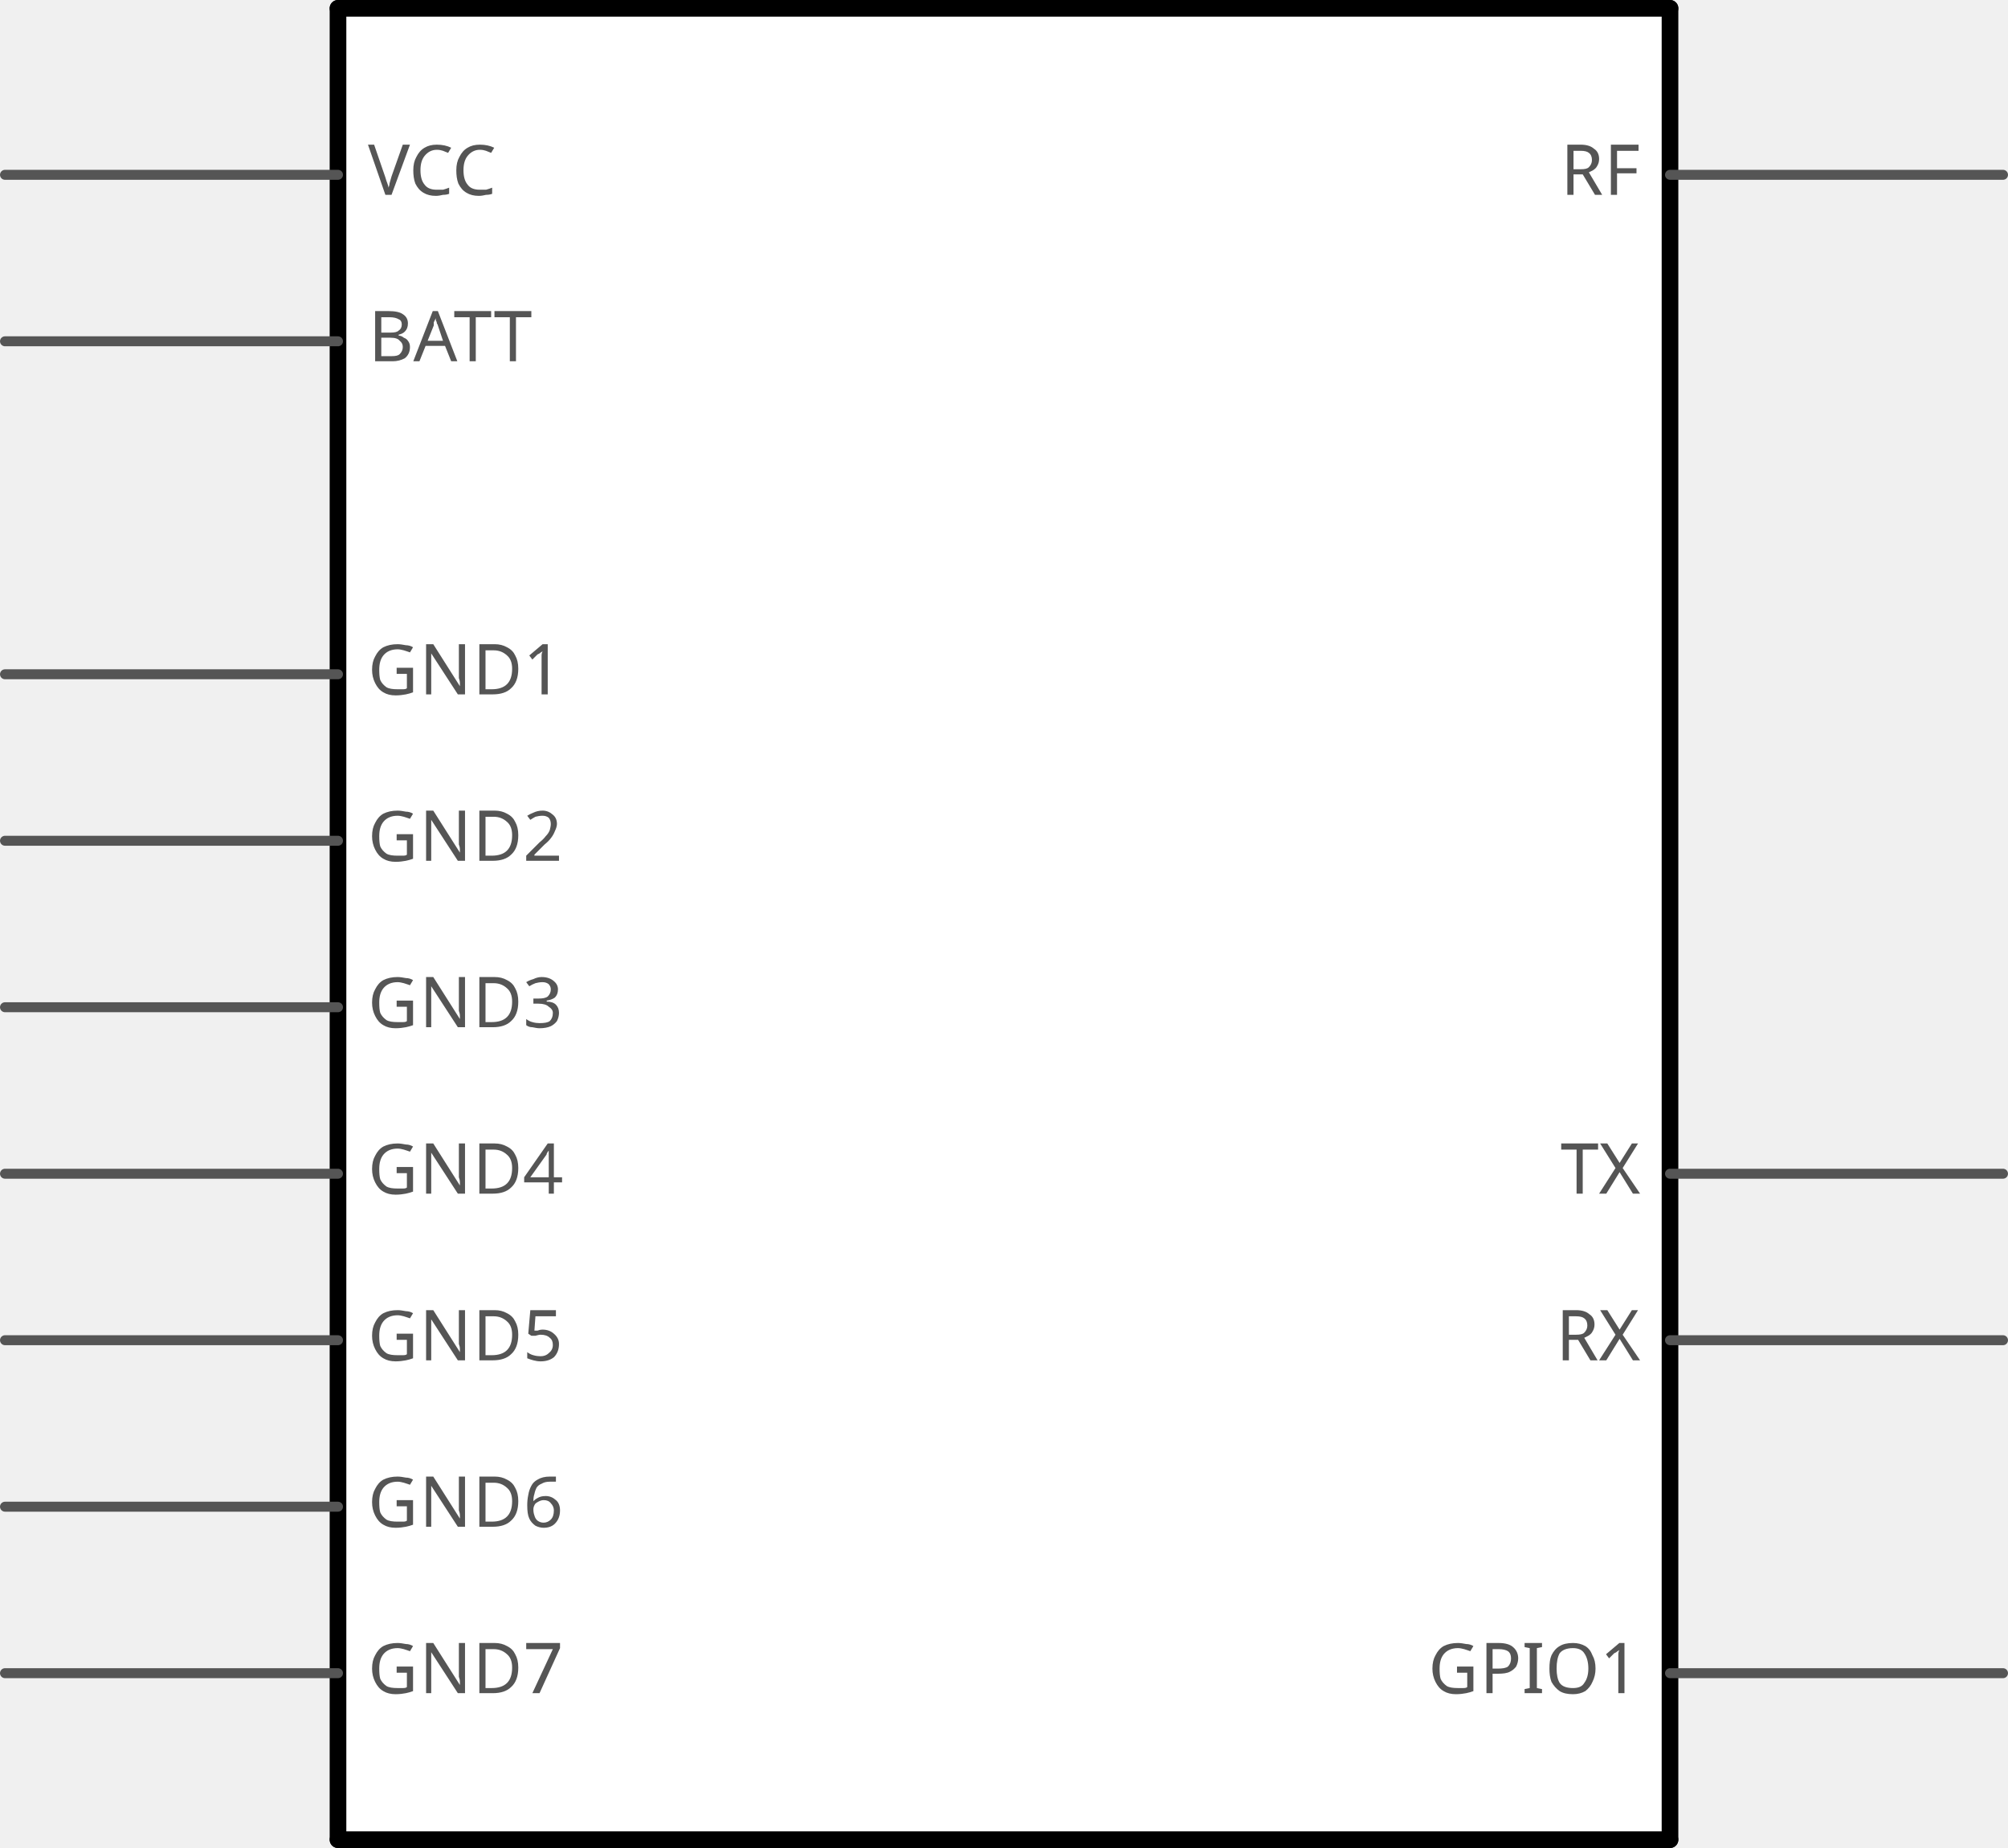
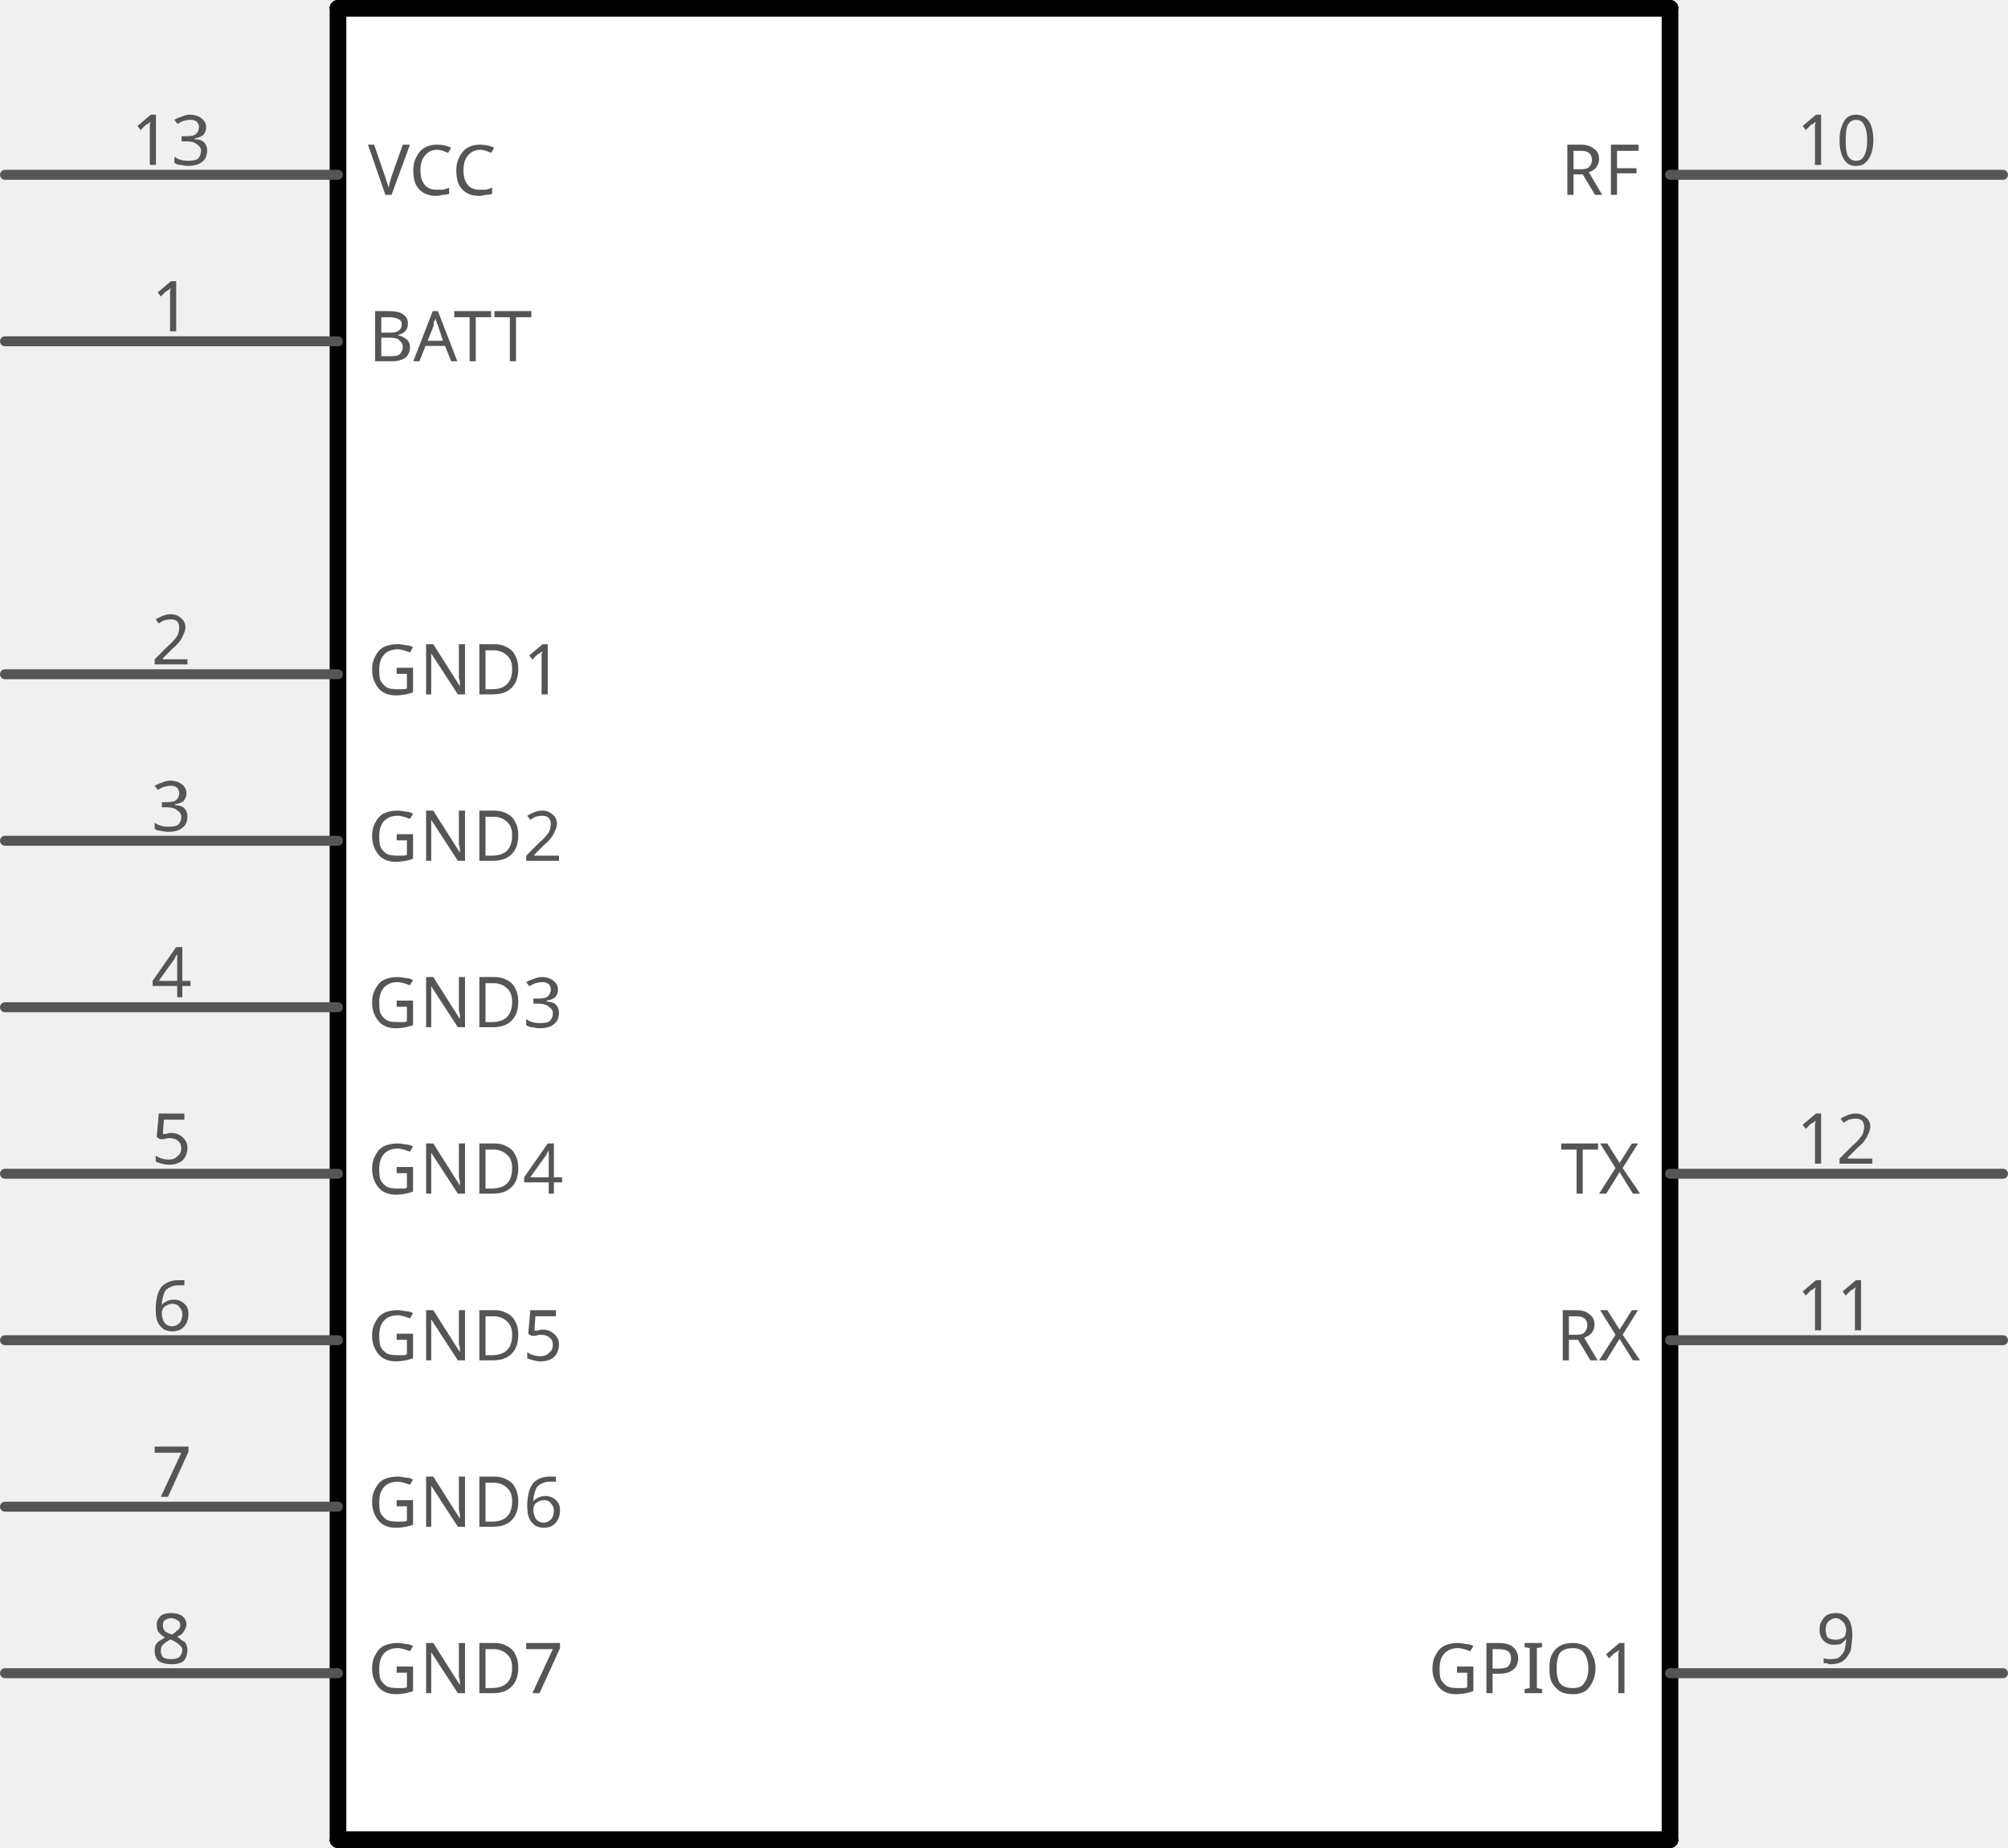
<svg xmlns="http://www.w3.org/2000/svg" version="1.2" baseProfile="tiny" x="0in" y="0in" width="1.206in" height="1.11in" viewBox="0 0 30.632 28.194">
  <g id="schematic">
    <rect x="5.156" y="0.127" width="20.32" height="27.94" stroke="none" stroke-width="0" fill="#ffffff" />
    <text class="text" id="label" font-family="OCRA" stroke="none" stroke-width="0" fill="#555555" font-size="2.896" x="15.316" y="14.097" text-anchor="middle" />
    <line class="other" x1="5.156" y1="0.127" x2="25.476" y2="0.127" stroke="#000000" stroke-width="0.254" stroke-linecap="round" />
    <line class="other" x1="25.476" y1="0.127" x2="25.476" y2="28.067" stroke="#000000" stroke-width="0.254" stroke-linecap="round" />
    <line class="other" x1="25.476" y1="28.067" x2="5.156" y2="28.067" stroke="#000000" stroke-width="0.254" stroke-linecap="round" />
    <line class="other" x1="5.156" y1="28.067" x2="5.156" y2="0.127" stroke="#000000" stroke-width="0.254" stroke-linecap="round" />
    <line class="pin" id="connector6pin" connectorname="GND6" x1="0.076" y1="22.987" x2="5.156" y2="22.987" stroke="#555555" stroke-width="0.152" stroke-linecap="round" />
    <rect class="terminal" id="connector6terminal" x="0.076" y="22.987" width="0" height="0" stroke="none" stroke-width="0" fill="none" />
+     <text class="text" font-family="OCRA" stroke="none" stroke-width="0" fill="#555555" font-size="1.067" x="2.616" y="22.835" text-anchor="middle">7</text>
    <text class="text" font-family="OCRA" stroke="none" stroke-width="0" fill="#555555" font-size="1.067" x="5.613" y="23.292" text-anchor="start">GND6</text>
    <line class="pin" id="connector4pin" connectorname="GND4" x1="0.076" y1="17.907" x2="5.156" y2="17.907" stroke="#555555" stroke-width="0.152" stroke-linecap="round" />
    <rect class="terminal" id="connector4terminal" x="0.076" y="17.907" width="0" height="0" stroke="none" stroke-width="0" fill="none" />
+     <text class="text" font-family="OCRA" stroke="none" stroke-width="0" fill="#555555" font-size="1.067" x="2.616" y="17.755" text-anchor="middle">5</text>
    <text class="text" font-family="OCRA" stroke="none" stroke-width="0" fill="#555555" font-size="1.067" x="5.613" y="18.212" text-anchor="start">GND4</text>
    <line class="pin" id="connector5pin" connectorname="GND5" x1="0.076" y1="20.447" x2="5.156" y2="20.447" stroke="#555555" stroke-width="0.152" stroke-linecap="round" />
    <rect class="terminal" id="connector5terminal" x="0.076" y="20.447" width="0" height="0" stroke="none" stroke-width="0" fill="none" />
+     <text class="text" font-family="OCRA" stroke="none" stroke-width="0" fill="#555555" font-size="1.067" x="2.616" y="20.295" text-anchor="middle">6</text>
    <text class="text" font-family="OCRA" stroke="none" stroke-width="0" fill="#555555" font-size="1.067" x="5.613" y="20.752" text-anchor="start">GND5</text>
    <line class="pin" id="connector1pin" connectorname="GND1" x1="0.076" y1="10.287" x2="5.156" y2="10.287" stroke="#555555" stroke-width="0.152" stroke-linecap="round" />
    <rect class="terminal" id="connector1terminal" x="0.076" y="10.287" width="0" height="0" stroke="none" stroke-width="0" fill="none" />
+     <text class="text" font-family="OCRA" stroke="none" stroke-width="0" fill="#555555" font-size="1.067" x="2.616" y="10.135" text-anchor="middle">2</text>
    <text class="text" font-family="OCRA" stroke="none" stroke-width="0" fill="#555555" font-size="1.067" x="5.613" y="10.592" text-anchor="start">GND1</text>
    <line class="pin" id="connector2pin" connectorname="GND2" x1="0.076" y1="12.827" x2="5.156" y2="12.827" stroke="#555555" stroke-width="0.152" stroke-linecap="round" />
    <rect class="terminal" id="connector2terminal" x="0.076" y="12.827" width="0" height="0" stroke="none" stroke-width="0" fill="none" />
+     <text class="text" font-family="OCRA" stroke="none" stroke-width="0" fill="#555555" font-size="1.067" x="2.616" y="12.675" text-anchor="middle">3</text>
    <text class="text" font-family="OCRA" stroke="none" stroke-width="0" fill="#555555" font-size="1.067" x="5.613" y="13.132" text-anchor="start">GND2</text>
    <line class="pin" id="connector3pin" connectorname="GND3" x1="0.076" y1="15.367" x2="5.156" y2="15.367" stroke="#555555" stroke-width="0.152" stroke-linecap="round" />
    <rect class="terminal" id="connector3terminal" x="0.076" y="15.367" width="0" height="0" stroke="none" stroke-width="0" fill="none" />
+     <text class="text" font-family="OCRA" stroke="none" stroke-width="0" fill="#555555" font-size="1.067" x="2.616" y="15.215" text-anchor="middle">4</text>
    <text class="text" font-family="OCRA" stroke="none" stroke-width="0" fill="#555555" font-size="1.067" x="5.613" y="15.672" text-anchor="start">GND3</text>
    <line class="pin" id="connector11pin" connectorname="TX" x1="30.556" y1="17.907" x2="25.476" y2="17.907" stroke="#555555" stroke-width="0.152" stroke-linecap="round" />
    <rect class="terminal" id="connector11terminal" x="30.556" y="17.907" width="0" height="0" stroke="none" stroke-width="0" fill="none" />
+     <text class="text" font-family="OCRA" stroke="none" stroke-width="0" fill="#555555" font-size="1.067" x="28.016" y="17.755" text-anchor="middle">12</text>
    <text class="text" font-family="OCRA" stroke="none" stroke-width="0" fill="#555555" font-size="1.067" x="25.019" y="18.212" text-anchor="end">TX</text>
    <line class="pin" id="connector10pin" connectorname="RX" x1="30.556" y1="20.447" x2="25.476" y2="20.447" stroke="#555555" stroke-width="0.152" stroke-linecap="round" />
    <rect class="terminal" id="connector10terminal" x="30.556" y="20.447" width="0" height="0" stroke="none" stroke-width="0" fill="none" />
+     <text class="text" font-family="OCRA" stroke="none" stroke-width="0" fill="#555555" font-size="1.067" x="28.016" y="20.295" text-anchor="middle">11</text>
    <text class="text" font-family="OCRA" stroke="none" stroke-width="0" fill="#555555" font-size="1.067" x="25.019" y="20.752" text-anchor="end">RX</text>
    <line class="pin" id="connector7pin" connectorname="GND7" x1="0.076" y1="25.527" x2="5.156" y2="25.527" stroke="#555555" stroke-width="0.152" stroke-linecap="round" />
    <rect class="terminal" id="connector7terminal" x="0.076" y="25.527" width="0" height="0" stroke="none" stroke-width="0" fill="none" />
+     <text class="text" font-family="OCRA" stroke="none" stroke-width="0" fill="#555555" font-size="1.067" x="2.616" y="25.375" text-anchor="middle">8</text>
    <text class="text" font-family="OCRA" stroke="none" stroke-width="0" fill="#555555" font-size="1.067" x="5.613" y="25.832" text-anchor="start">GND7</text>
    <line class="pin" id="connector9pin" connectorname="RF" x1="30.556" y1="2.667" x2="25.476" y2="2.667" stroke="#555555" stroke-width="0.152" stroke-linecap="round" />
    <rect class="terminal" id="connector9terminal" x="30.556" y="2.667" width="0" height="0" stroke="none" stroke-width="0" fill="none" />
+     <text class="text" font-family="OCRA" stroke="none" stroke-width="0" fill="#555555" font-size="1.067" x="28.016" y="2.515" text-anchor="middle">10</text>
    <text class="text" font-family="OCRA" stroke="none" stroke-width="0" fill="#555555" font-size="1.067" x="25.019" y="2.972" text-anchor="end">RF</text>
    <line class="pin" id="connector8pin" connectorname="GPIO1" x1="30.556" y1="25.527" x2="25.476" y2="25.527" stroke="#555555" stroke-width="0.152" stroke-linecap="round" />
    <rect class="terminal" id="connector8terminal" x="30.556" y="25.527" width="0" height="0" stroke="none" stroke-width="0" fill="none" />
+     <text class="text" font-family="OCRA" stroke="none" stroke-width="0" fill="#555555" font-size="1.067" x="28.016" y="25.375" text-anchor="middle">9</text>
    <text class="text" font-family="OCRA" stroke="none" stroke-width="0" fill="#555555" font-size="1.067" x="25.019" y="25.832" text-anchor="end">GPIO1</text>
    <line class="pin" id="connector12pin" connectorname="VCC" x1="0.076" y1="2.667" x2="5.156" y2="2.667" stroke="#555555" stroke-width="0.152" stroke-linecap="round" />
    <rect class="terminal" id="connector12terminal" x="0.076" y="2.667" width="0" height="0" stroke="none" stroke-width="0" fill="none" />
+     <text class="text" font-family="OCRA" stroke="none" stroke-width="0" fill="#555555" font-size="1.067" x="2.616" y="2.515" text-anchor="middle">13</text>
    <text class="text" font-family="OCRA" stroke="none" stroke-width="0" fill="#555555" font-size="1.067" x="5.613" y="2.972" text-anchor="start">VCC</text>
    <line class="pin" id="connector0pin" connectorname="BATT" x1="0.076" y1="5.207" x2="5.156" y2="5.207" stroke="#555555" stroke-width="0.152" stroke-linecap="round" />
    <rect class="terminal" id="connector0terminal" x="0.076" y="5.207" width="0" height="0" stroke="none" stroke-width="0" fill="none" />
+     <text class="text" font-family="OCRA" stroke="none" stroke-width="0" fill="#555555" font-size="1.067" x="2.616" y="5.055" text-anchor="middle">1</text>
    <text class="text" font-family="OCRA" stroke="none" stroke-width="0" fill="#555555" font-size="1.067" x="5.613" y="5.512" text-anchor="start">BATT</text>
  </g>
</svg>
